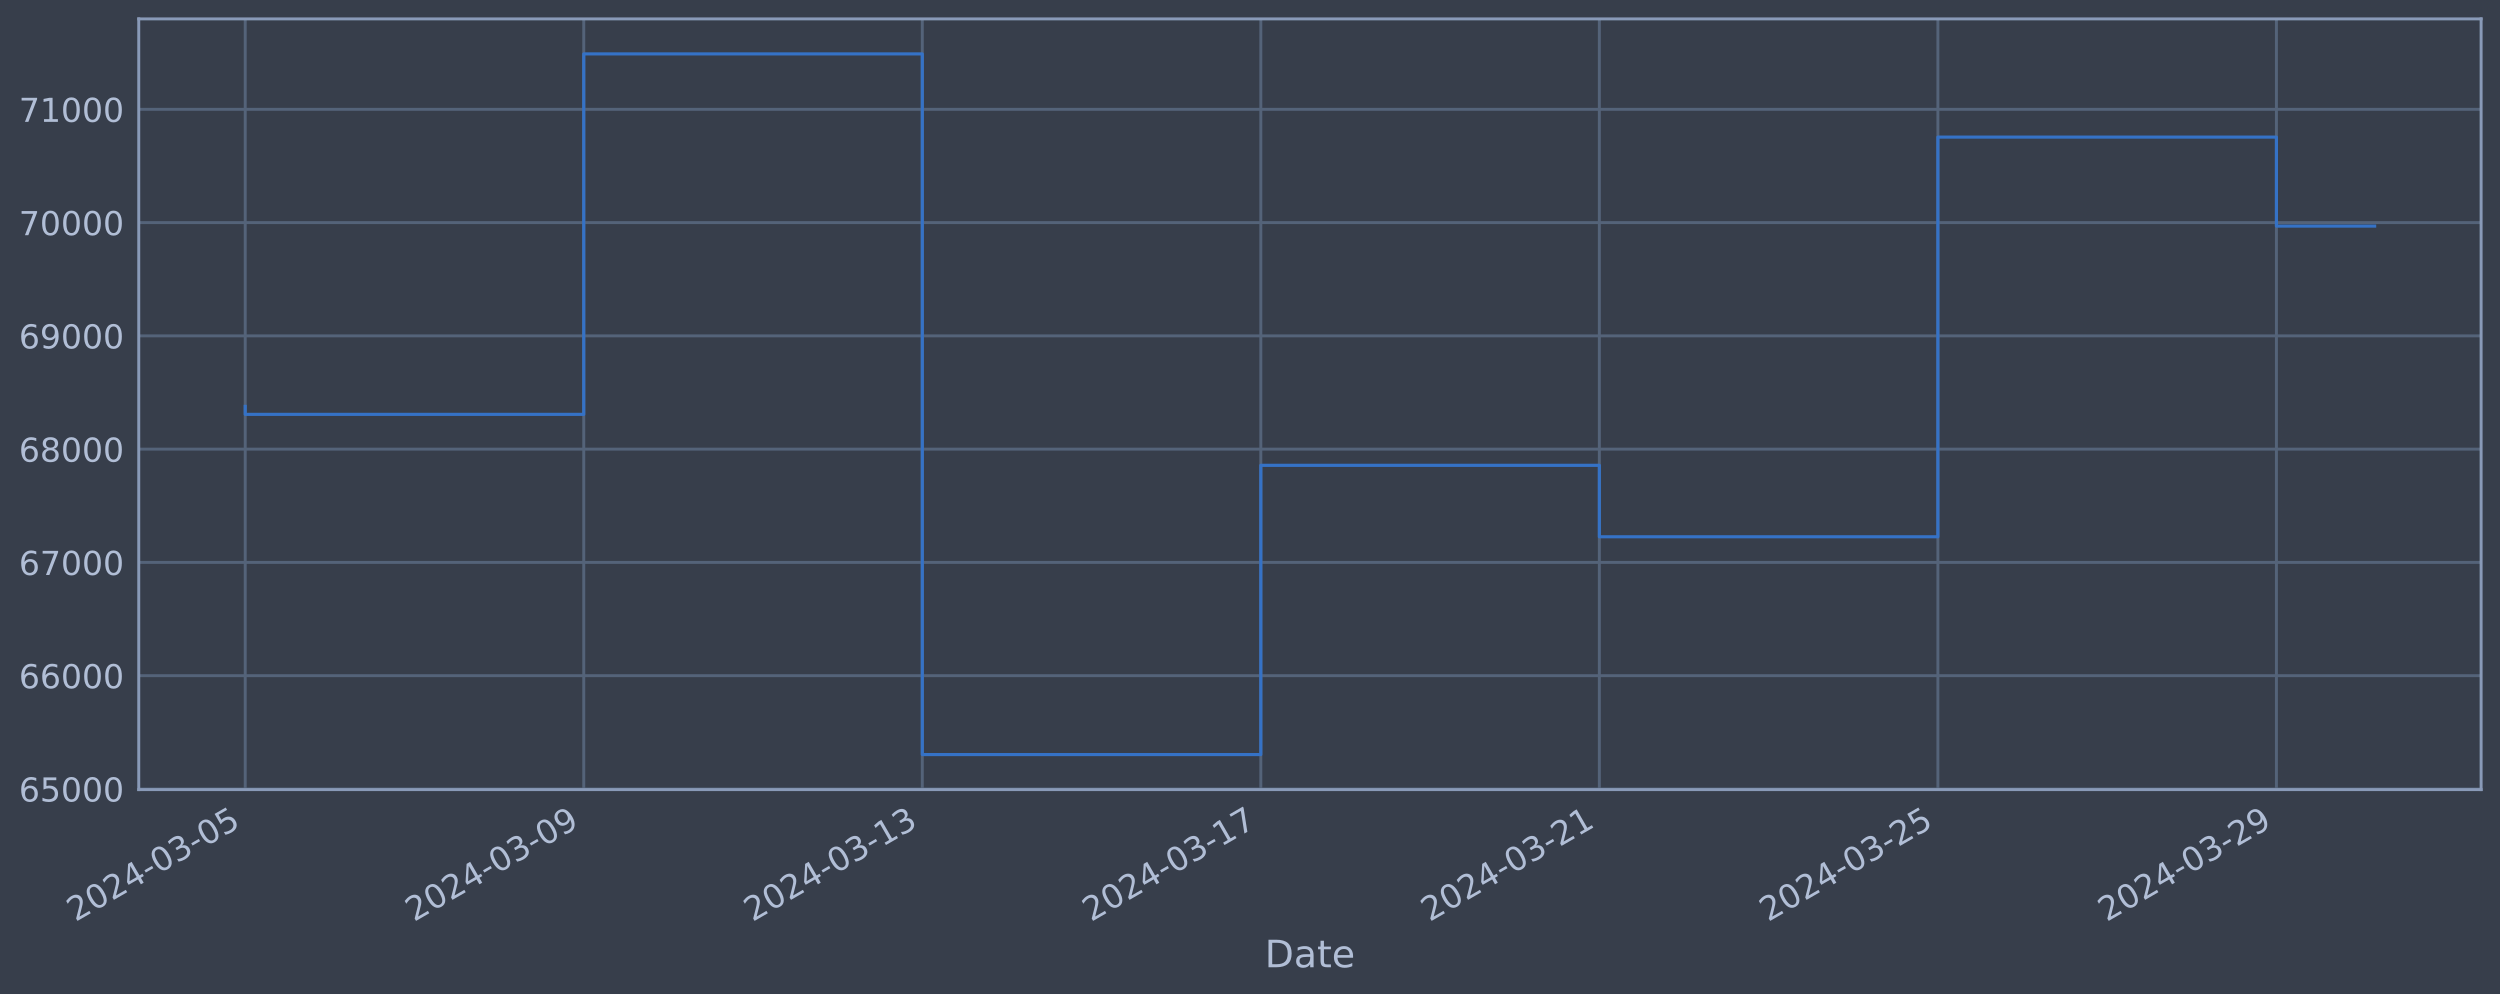
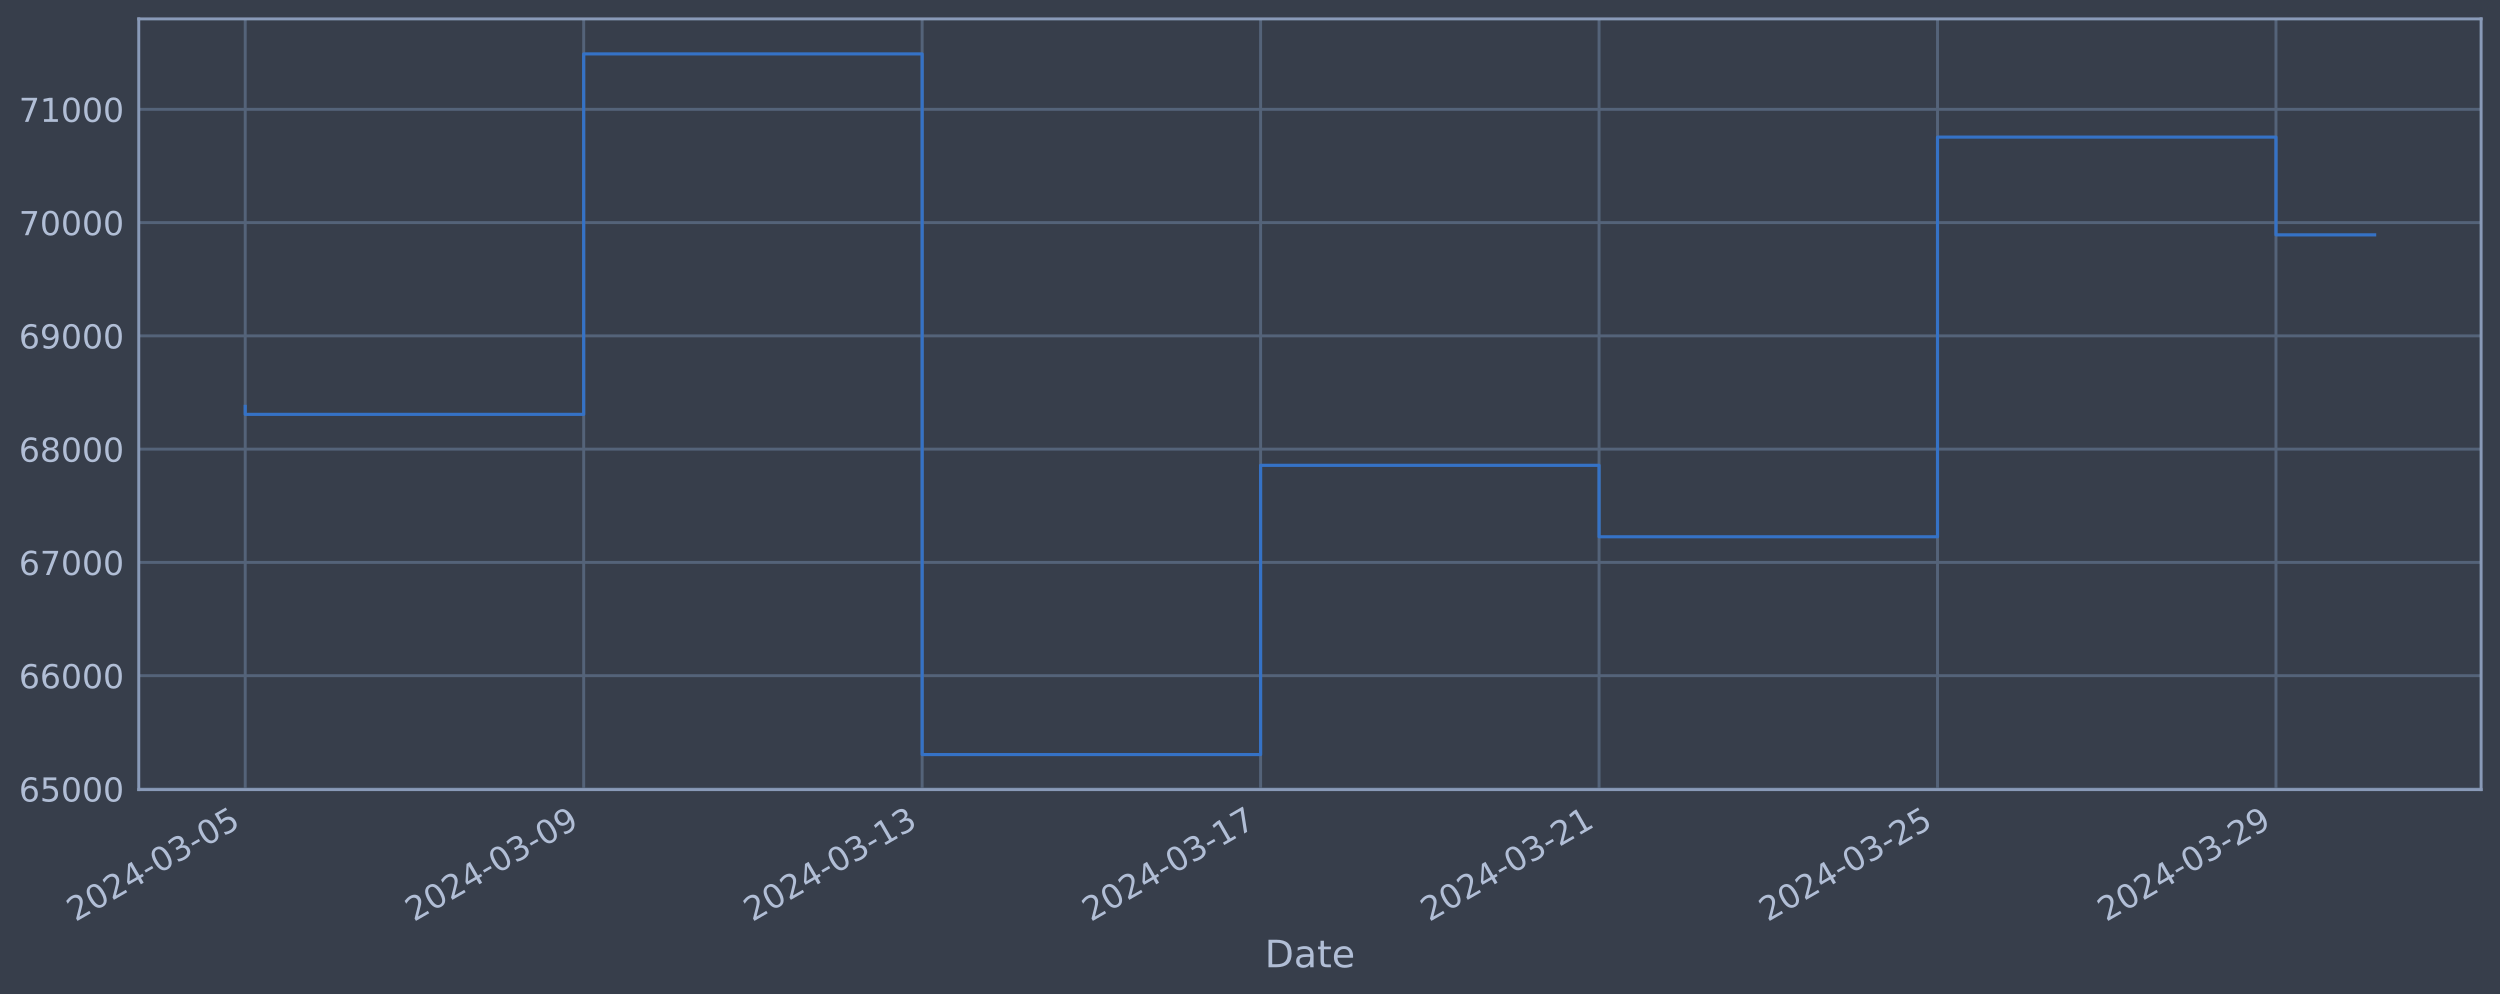
<svg xmlns="http://www.w3.org/2000/svg" xmlns:xlink="http://www.w3.org/1999/xlink" width="952.884pt" height="378.87pt" viewBox="0 0 952.884 378.87" version="1.1">
  <defs>
    <style type="text/css">*{stroke-linejoin: round; stroke-linecap: butt}</style>
  </defs>
  <g id="figure_1">
    <g id="patch_1">
      <path d="M 0 378.87  L 952.884 378.87  L 952.884 0  L 0 0  z " style="fill: #373e4b" />
    </g>
    <g id="axes_1">
      <g id="patch_2">
        <path d="M 52.884 300.96  L 945.684 300.96  L 945.684 7.2  L 52.884 7.2  z " style="fill: #373e4b" />
      </g>
      <g id="matplotlib.axis_1">
        <g id="xtick_1">
          <g id="line2d_1">
-             <path d="M 93.466 300.96  L 93.466 7.2  " clip-path="url(#pd10562bb8a)" style="fill: none; stroke: #546379; stroke-width: 1.12; stroke-linecap: square" />
+             <path d="M 93.466 300.96  L 93.466 7.2  " clip-path="url(#p710ff13cb7)" style="fill: none; stroke: #546379; stroke-width: 1.12; stroke-linecap: square" />
          </g>
          <g id="line2d_2" />
          <g id="text_1">
            <g style="fill: #b1bed6" transform="translate(28.74006 351.4642) rotate(-30) scale(0.126 -0.126)">
              <defs>
                <path id="DejaVuSans-32" d="M 1228 531  L 3431 531  L 3431 0  L 469 0  L 469 531  Q 828 903 1448 1529  Q 2069 2156 2228 2338  Q 2531 2678 2651 2914  Q 2772 3150 2772 3378  Q 2772 3750 2511 3984  Q 2250 4219 1831 4219  Q 1534 4219 1204 4116  Q 875 4013 500 3803  L 500 4441  Q 881 4594 1212 4672  Q 1544 4750 1819 4750  Q 2544 4750 2975 4387  Q 3406 4025 3406 3419  Q 3406 3131 3298 2873  Q 3191 2616 2906 2266  Q 2828 2175 2409 1742  Q 1991 1309 1228 531  z " transform="scale(0.015625)" />
                <path id="DejaVuSans-30" d="M 2034 4250  Q 1547 4250 1301 3770  Q 1056 3291 1056 2328  Q 1056 1369 1301 889  Q 1547 409 2034 409  Q 2525 409 2770 889  Q 3016 1369 3016 2328  Q 3016 3291 2770 3770  Q 2525 4250 2034 4250  z M 2034 4750  Q 2819 4750 3233 4129  Q 3647 3509 3647 2328  Q 3647 1150 3233 529  Q 2819 -91 2034 -91  Q 1250 -91 836 529  Q 422 1150 422 2328  Q 422 3509 836 4129  Q 1250 4750 2034 4750  z " transform="scale(0.015625)" />
                <path id="DejaVuSans-34" d="M 2419 4116  L 825 1625  L 2419 1625  L 2419 4116  z M 2253 4666  L 3047 4666  L 3047 1625  L 3713 1625  L 3713 1100  L 3047 1100  L 3047 0  L 2419 0  L 2419 1100  L 313 1100  L 313 1709  L 2253 4666  z " transform="scale(0.015625)" />
                <path id="DejaVuSans-2d" d="M 313 2009  L 1997 2009  L 1997 1497  L 313 1497  L 313 2009  z " transform="scale(0.015625)" />
                <path id="DejaVuSans-33" d="M 2597 2516  Q 3050 2419 3304 2112  Q 3559 1806 3559 1356  Q 3559 666 3084 287  Q 2609 -91 1734 -91  Q 1441 -91 1130 -33  Q 819 25 488 141  L 488 750  Q 750 597 1062 519  Q 1375 441 1716 441  Q 2309 441 2620 675  Q 2931 909 2931 1356  Q 2931 1769 2642 2001  Q 2353 2234 1838 2234  L 1294 2234  L 1294 2753  L 1863 2753  Q 2328 2753 2575 2939  Q 2822 3125 2822 3475  Q 2822 3834 2567 4026  Q 2313 4219 1838 4219  Q 1578 4219 1281 4162  Q 984 4106 628 3988  L 628 4550  Q 988 4650 1302 4700  Q 1616 4750 1894 4750  Q 2613 4750 3031 4423  Q 3450 4097 3450 3541  Q 3450 3153 3228 2886  Q 3006 2619 2597 2516  z " transform="scale(0.015625)" />
                <path id="DejaVuSans-35" d="M 691 4666  L 3169 4666  L 3169 4134  L 1269 4134  L 1269 2991  Q 1406 3038 1543 3061  Q 1681 3084 1819 3084  Q 2600 3084 3056 2656  Q 3513 2228 3513 1497  Q 3513 744 3044 326  Q 2575 -91 1722 -91  Q 1428 -91 1123 -41  Q 819 9 494 109  L 494 744  Q 775 591 1075 516  Q 1375 441 1709 441  Q 2250 441 2565 725  Q 2881 1009 2881 1497  Q 2881 1984 2565 2268  Q 2250 2553 1709 2553  Q 1456 2553 1204 2497  Q 953 2441 691 2322  L 691 4666  z " transform="scale(0.015625)" />
              </defs>
              <use xlink:href="#DejaVuSans-32" />
              <use xlink:href="#DejaVuSans-30" x="63.623" />
              <use xlink:href="#DejaVuSans-32" x="127.246" />
              <use xlink:href="#DejaVuSans-34" x="190.869" />
              <use xlink:href="#DejaVuSans-2d" x="254.492" />
              <use xlink:href="#DejaVuSans-30" x="290.576" />
              <use xlink:href="#DejaVuSans-33" x="354.199" />
              <use xlink:href="#DejaVuSans-2d" x="417.822" />
              <use xlink:href="#DejaVuSans-30" x="453.906" />
              <use xlink:href="#DejaVuSans-35" x="517.529" />
            </g>
          </g>
        </g>
        <g id="xtick_2">
          <g id="line2d_3">
-             <path d="M 222.499 300.96  L 222.499 7.2  " clip-path="url(#pd10562bb8a)" style="fill: none; stroke: #546379; stroke-width: 1.12; stroke-linecap: square" />
+             <path d="M 222.471 300.96  L 222.471 7.2  " clip-path="url(#p710ff13cb7)" style="fill: none; stroke: #546379; stroke-width: 1.12; stroke-linecap: square" />
          </g>
          <g id="line2d_4" />
          <g id="text_2">
-             <g style="fill: #b1bed6" transform="translate(157.7733 351.4642) rotate(-30) scale(0.126 -0.126)">
+             <g style="fill: #b1bed6" transform="translate(157.7451 351.4642) rotate(-30) scale(0.126 -0.126)">
              <defs>
                <path id="DejaVuSans-39" d="M 703 97  L 703 672  Q 941 559 1184 500  Q 1428 441 1663 441  Q 2288 441 2617 861  Q 2947 1281 2994 2138  Q 2813 1869 2534 1725  Q 2256 1581 1919 1581  Q 1219 1581 811 2004  Q 403 2428 403 3163  Q 403 3881 828 4315  Q 1253 4750 1959 4750  Q 2769 4750 3195 4129  Q 3622 3509 3622 2328  Q 3622 1225 3098 567  Q 2575 -91 1691 -91  Q 1453 -91 1209 -44  Q 966 3 703 97  z M 1959 2075  Q 2384 2075 2632 2365  Q 2881 2656 2881 3163  Q 2881 3666 2632 3958  Q 2384 4250 1959 4250  Q 1534 4250 1286 3958  Q 1038 3666 1038 3163  Q 1038 2656 1286 2365  Q 1534 2075 1959 2075  z " transform="scale(0.015625)" />
              </defs>
              <use xlink:href="#DejaVuSans-32" />
              <use xlink:href="#DejaVuSans-30" x="63.623" />
              <use xlink:href="#DejaVuSans-32" x="127.246" />
              <use xlink:href="#DejaVuSans-34" x="190.869" />
              <use xlink:href="#DejaVuSans-2d" x="254.492" />
              <use xlink:href="#DejaVuSans-30" x="290.576" />
              <use xlink:href="#DejaVuSans-33" x="354.199" />
              <use xlink:href="#DejaVuSans-2d" x="417.822" />
              <use xlink:href="#DejaVuSans-30" x="453.906" />
              <use xlink:href="#DejaVuSans-39" x="517.529" />
            </g>
          </g>
        </g>
        <g id="xtick_3">
          <g id="line2d_5">
-             <path d="M 351.532 300.96  L 351.532 7.2  " clip-path="url(#pd10562bb8a)" style="fill: none; stroke: #546379; stroke-width: 1.12; stroke-linecap: square" />
+             <path d="M 351.476 300.96  L 351.476 7.2  " clip-path="url(#p710ff13cb7)" style="fill: none; stroke: #546379; stroke-width: 1.12; stroke-linecap: square" />
          </g>
          <g id="line2d_6" />
          <g id="text_3">
-             <g style="fill: #b1bed6" transform="translate(286.8066 351.4642) rotate(-30) scale(0.126 -0.126)">
+             <g style="fill: #b1bed6" transform="translate(286.7501 351.4642) rotate(-30) scale(0.126 -0.126)">
              <defs>
                <path id="DejaVuSans-31" d="M 794 531  L 1825 531  L 1825 4091  L 703 3866  L 703 4441  L 1819 4666  L 2450 4666  L 2450 531  L 3481 531  L 3481 0  L 794 0  L 794 531  z " transform="scale(0.015625)" />
              </defs>
              <use xlink:href="#DejaVuSans-32" />
              <use xlink:href="#DejaVuSans-30" x="63.623" />
              <use xlink:href="#DejaVuSans-32" x="127.246" />
              <use xlink:href="#DejaVuSans-34" x="190.869" />
              <use xlink:href="#DejaVuSans-2d" x="254.492" />
              <use xlink:href="#DejaVuSans-30" x="290.576" />
              <use xlink:href="#DejaVuSans-33" x="354.199" />
              <use xlink:href="#DejaVuSans-2d" x="417.822" />
              <use xlink:href="#DejaVuSans-31" x="453.906" />
              <use xlink:href="#DejaVuSans-33" x="517.529" />
            </g>
          </g>
        </g>
        <g id="xtick_4">
          <g id="line2d_7">
-             <path d="M 480.565 300.96  L 480.565 7.2  " clip-path="url(#pd10562bb8a)" style="fill: none; stroke: #546379; stroke-width: 1.12; stroke-linecap: square" />
+             <path d="M 480.481 300.96  L 480.481 7.2  " clip-path="url(#p710ff13cb7)" style="fill: none; stroke: #546379; stroke-width: 1.12; stroke-linecap: square" />
          </g>
          <g id="line2d_8" />
          <g id="text_4">
-             <g style="fill: #b1bed6" transform="translate(415.8398 351.4642) rotate(-30) scale(0.126 -0.126)">
+             <g style="fill: #b1bed6" transform="translate(415.7551 351.4642) rotate(-30) scale(0.126 -0.126)">
              <defs>
                <path id="DejaVuSans-37" d="M 525 4666  L 3525 4666  L 3525 4397  L 1831 0  L 1172 0  L 2766 4134  L 525 4134  L 525 4666  z " transform="scale(0.015625)" />
              </defs>
              <use xlink:href="#DejaVuSans-32" />
              <use xlink:href="#DejaVuSans-30" x="63.623" />
              <use xlink:href="#DejaVuSans-32" x="127.246" />
              <use xlink:href="#DejaVuSans-34" x="190.869" />
              <use xlink:href="#DejaVuSans-2d" x="254.492" />
              <use xlink:href="#DejaVuSans-30" x="290.576" />
              <use xlink:href="#DejaVuSans-33" x="354.199" />
              <use xlink:href="#DejaVuSans-2d" x="417.822" />
              <use xlink:href="#DejaVuSans-31" x="453.906" />
              <use xlink:href="#DejaVuSans-37" x="517.529" />
            </g>
          </g>
        </g>
        <g id="xtick_5">
          <g id="line2d_9">
-             <path d="M 609.599 300.96  L 609.599 7.2  " clip-path="url(#pd10562bb8a)" style="fill: none; stroke: #546379; stroke-width: 1.12; stroke-linecap: square" />
+             <path d="M 609.486 300.96  L 609.486 7.2  " clip-path="url(#p710ff13cb7)" style="fill: none; stroke: #546379; stroke-width: 1.12; stroke-linecap: square" />
          </g>
          <g id="line2d_10" />
          <g id="text_5">
-             <g style="fill: #b1bed6" transform="translate(544.8731 351.4642) rotate(-30) scale(0.126 -0.126)">
+             <g style="fill: #b1bed6" transform="translate(544.7601 351.4642) rotate(-30) scale(0.126 -0.126)">
              <use xlink:href="#DejaVuSans-32" />
              <use xlink:href="#DejaVuSans-30" x="63.623" />
              <use xlink:href="#DejaVuSans-32" x="127.246" />
              <use xlink:href="#DejaVuSans-34" x="190.869" />
              <use xlink:href="#DejaVuSans-2d" x="254.492" />
              <use xlink:href="#DejaVuSans-30" x="290.576" />
              <use xlink:href="#DejaVuSans-33" x="354.199" />
              <use xlink:href="#DejaVuSans-2d" x="417.822" />
              <use xlink:href="#DejaVuSans-32" x="453.906" />
              <use xlink:href="#DejaVuSans-31" x="517.529" />
            </g>
          </g>
        </g>
        <g id="xtick_6">
          <g id="line2d_11">
-             <path d="M 738.632 300.96  L 738.632 7.2  " clip-path="url(#pd10562bb8a)" style="fill: none; stroke: #546379; stroke-width: 1.12; stroke-linecap: square" />
+             <path d="M 738.491 300.96  L 738.491 7.2  " clip-path="url(#p710ff13cb7)" style="fill: none; stroke: #546379; stroke-width: 1.12; stroke-linecap: square" />
          </g>
          <g id="line2d_12" />
          <g id="text_6">
-             <g style="fill: #b1bed6" transform="translate(673.9063 351.4642) rotate(-30) scale(0.126 -0.126)">
+             <g style="fill: #b1bed6" transform="translate(673.7651 351.4642) rotate(-30) scale(0.126 -0.126)">
              <use xlink:href="#DejaVuSans-32" />
              <use xlink:href="#DejaVuSans-30" x="63.623" />
              <use xlink:href="#DejaVuSans-32" x="127.246" />
              <use xlink:href="#DejaVuSans-34" x="190.869" />
              <use xlink:href="#DejaVuSans-2d" x="254.492" />
              <use xlink:href="#DejaVuSans-30" x="290.576" />
              <use xlink:href="#DejaVuSans-33" x="354.199" />
              <use xlink:href="#DejaVuSans-2d" x="417.822" />
              <use xlink:href="#DejaVuSans-32" x="453.906" />
              <use xlink:href="#DejaVuSans-35" x="517.529" />
            </g>
          </g>
        </g>
        <g id="xtick_7">
          <g id="line2d_13">
-             <path d="M 867.665 300.96  L 867.665 7.2  " clip-path="url(#pd10562bb8a)" style="fill: none; stroke: #546379; stroke-width: 1.12; stroke-linecap: square" />
+             <path d="M 867.496 300.96  L 867.496 7.2  " clip-path="url(#p710ff13cb7)" style="fill: none; stroke: #546379; stroke-width: 1.12; stroke-linecap: square" />
          </g>
          <g id="line2d_14" />
          <g id="text_7">
-             <g style="fill: #b1bed6" transform="translate(802.9396 351.4642) rotate(-30) scale(0.126 -0.126)">
+             <g style="fill: #b1bed6" transform="translate(802.7701 351.4642) rotate(-30) scale(0.126 -0.126)">
              <use xlink:href="#DejaVuSans-32" />
              <use xlink:href="#DejaVuSans-30" x="63.623" />
              <use xlink:href="#DejaVuSans-32" x="127.246" />
              <use xlink:href="#DejaVuSans-34" x="190.869" />
              <use xlink:href="#DejaVuSans-2d" x="254.492" />
              <use xlink:href="#DejaVuSans-30" x="290.576" />
              <use xlink:href="#DejaVuSans-33" x="354.199" />
              <use xlink:href="#DejaVuSans-2d" x="417.822" />
              <use xlink:href="#DejaVuSans-32" x="453.906" />
              <use xlink:href="#DejaVuSans-39" x="517.529" />
            </g>
          </g>
        </g>
        <g id="text_8">
          <g style="fill: #b1bed6" transform="translate(482.0746 368.6753) scale(0.144 -0.144)">
            <defs>
              <path id="DejaVuSans-44" d="M 1259 4147  L 1259 519  L 2022 519  Q 2988 519 3436 956  Q 3884 1394 3884 2338  Q 3884 3275 3436 3711  Q 2988 4147 2022 4147  L 1259 4147  z M 628 4666  L 1925 4666  Q 3281 4666 3915 4102  Q 4550 3538 4550 2338  Q 4550 1131 3912 565  Q 3275 0 1925 0  L 628 0  L 628 4666  z " transform="scale(0.015625)" />
              <path id="DejaVuSans-61" d="M 2194 1759  Q 1497 1759 1228 1600  Q 959 1441 959 1056  Q 959 750 1161 570  Q 1363 391 1709 391  Q 2188 391 2477 730  Q 2766 1069 2766 1631  L 2766 1759  L 2194 1759  z M 3341 1997  L 3341 0  L 2766 0  L 2766 531  Q 2569 213 2275 61  Q 1981 -91 1556 -91  Q 1019 -91 701 211  Q 384 513 384 1019  Q 384 1609 779 1909  Q 1175 2209 1959 2209  L 2766 2209  L 2766 2266  Q 2766 2663 2505 2880  Q 2244 3097 1772 3097  Q 1472 3097 1187 3025  Q 903 2953 641 2809  L 641 3341  Q 956 3463 1253 3523  Q 1550 3584 1831 3584  Q 2591 3584 2966 3190  Q 3341 2797 3341 1997  z " transform="scale(0.015625)" />
              <path id="DejaVuSans-74" d="M 1172 4494  L 1172 3500  L 2356 3500  L 2356 3053  L 1172 3053  L 1172 1153  Q 1172 725 1289 603  Q 1406 481 1766 481  L 2356 481  L 2356 0  L 1766 0  Q 1100 0 847 248  Q 594 497 594 1153  L 594 3053  L 172 3053  L 172 3500  L 594 3500  L 594 4494  L 1172 4494  z " transform="scale(0.015625)" />
              <path id="DejaVuSans-65" d="M 3597 1894  L 3597 1613  L 953 1613  Q 991 1019 1311 708  Q 1631 397 2203 397  Q 2534 397 2845 478  Q 3156 559 3463 722  L 3463 178  Q 3153 47 2828 -22  Q 2503 -91 2169 -91  Q 1331 -91 842 396  Q 353 884 353 1716  Q 353 2575 817 3079  Q 1281 3584 2069 3584  Q 2775 3584 3186 3129  Q 3597 2675 3597 1894  z M 3022 2063  Q 3016 2534 2758 2815  Q 2500 3097 2075 3097  Q 1594 3097 1305 2825  Q 1016 2553 972 2059  L 3022 2063  z " transform="scale(0.015625)" />
            </defs>
            <use xlink:href="#DejaVuSans-44" />
            <use xlink:href="#DejaVuSans-61" x="77.002" />
            <use xlink:href="#DejaVuSans-74" x="138.281" />
            <use xlink:href="#DejaVuSans-65" x="177.49" />
          </g>
        </g>
      </g>
      <g id="matplotlib.axis_2">
        <g id="ytick_1">
          <g id="line2d_15">
-             <path d="M 52.884 300.718  L 945.684 300.718  " clip-path="url(#pd10562bb8a)" style="fill: none; stroke: #546379; stroke-width: 1.12; stroke-linecap: square" />
+             <path d="M 52.884 300.718  L 945.684 300.718  " clip-path="url(#p710ff13cb7)" style="fill: none; stroke: #546379; stroke-width: 1.12; stroke-linecap: square" />
          </g>
          <g id="line2d_16" />
          <g id="text_9">
            <g style="fill: #b1bed6" transform="translate(7.2 305.5049) scale(0.126 -0.126)">
              <defs>
                <path id="DejaVuSans-36" d="M 2113 2584  Q 1688 2584 1439 2293  Q 1191 2003 1191 1497  Q 1191 994 1439 701  Q 1688 409 2113 409  Q 2538 409 2786 701  Q 3034 994 3034 1497  Q 3034 2003 2786 2293  Q 2538 2584 2113 2584  z M 3366 4563  L 3366 3988  Q 3128 4100 2886 4159  Q 2644 4219 2406 4219  Q 1781 4219 1451 3797  Q 1122 3375 1075 2522  Q 1259 2794 1537 2939  Q 1816 3084 2150 3084  Q 2853 3084 3261 2657  Q 3669 2231 3669 1497  Q 3669 778 3244 343  Q 2819 -91 2113 -91  Q 1303 -91 875 529  Q 447 1150 447 2328  Q 447 3434 972 4092  Q 1497 4750 2381 4750  Q 2619 4750 2861 4703  Q 3103 4656 3366 4563  z " transform="scale(0.015625)" />
              </defs>
              <use xlink:href="#DejaVuSans-36" />
              <use xlink:href="#DejaVuSans-35" x="63.623" />
              <use xlink:href="#DejaVuSans-30" x="127.246" />
              <use xlink:href="#DejaVuSans-30" x="190.869" />
              <use xlink:href="#DejaVuSans-30" x="254.492" />
            </g>
          </g>
        </g>
        <g id="ytick_2">
          <g id="line2d_17">
-             <path d="M 52.884 257.544  L 945.684 257.544  " clip-path="url(#pd10562bb8a)" style="fill: none; stroke: #546379; stroke-width: 1.12; stroke-linecap: square" />
+             <path d="M 52.884 257.544  L 945.684 257.544  " clip-path="url(#p710ff13cb7)" style="fill: none; stroke: #546379; stroke-width: 1.12; stroke-linecap: square" />
          </g>
          <g id="line2d_18" />
          <g id="text_10">
            <g style="fill: #b1bed6" transform="translate(7.2 262.331) scale(0.126 -0.126)">
              <use xlink:href="#DejaVuSans-36" />
              <use xlink:href="#DejaVuSans-36" x="63.623" />
              <use xlink:href="#DejaVuSans-30" x="127.246" />
              <use xlink:href="#DejaVuSans-30" x="190.869" />
              <use xlink:href="#DejaVuSans-30" x="254.492" />
            </g>
          </g>
        </g>
        <g id="ytick_3">
          <g id="line2d_19">
-             <path d="M 52.884 214.37  L 945.684 214.37  " clip-path="url(#pd10562bb8a)" style="fill: none; stroke: #546379; stroke-width: 1.12; stroke-linecap: square" />
+             <path d="M 52.884 214.37  L 945.684 214.37  " clip-path="url(#p710ff13cb7)" style="fill: none; stroke: #546379; stroke-width: 1.12; stroke-linecap: square" />
          </g>
          <g id="line2d_20" />
          <g id="text_11">
            <g style="fill: #b1bed6" transform="translate(7.2 219.157) scale(0.126 -0.126)">
              <use xlink:href="#DejaVuSans-36" />
              <use xlink:href="#DejaVuSans-37" x="63.623" />
              <use xlink:href="#DejaVuSans-30" x="127.246" />
              <use xlink:href="#DejaVuSans-30" x="190.869" />
              <use xlink:href="#DejaVuSans-30" x="254.492" />
            </g>
          </g>
        </g>
        <g id="ytick_4">
          <g id="line2d_21">
-             <path d="M 52.884 171.196  L 945.684 171.196  " clip-path="url(#pd10562bb8a)" style="fill: none; stroke: #546379; stroke-width: 1.12; stroke-linecap: square" />
+             <path d="M 52.884 171.196  L 945.684 171.196  " clip-path="url(#p710ff13cb7)" style="fill: none; stroke: #546379; stroke-width: 1.12; stroke-linecap: square" />
          </g>
          <g id="line2d_22" />
          <g id="text_12">
            <g style="fill: #b1bed6" transform="translate(7.2 175.9831) scale(0.126 -0.126)">
              <defs>
                <path id="DejaVuSans-38" d="M 2034 2216  Q 1584 2216 1326 1975  Q 1069 1734 1069 1313  Q 1069 891 1326 650  Q 1584 409 2034 409  Q 2484 409 2743 651  Q 3003 894 3003 1313  Q 3003 1734 2745 1975  Q 2488 2216 2034 2216  z M 1403 2484  Q 997 2584 770 2862  Q 544 3141 544 3541  Q 544 4100 942 4425  Q 1341 4750 2034 4750  Q 2731 4750 3128 4425  Q 3525 4100 3525 3541  Q 3525 3141 3298 2862  Q 3072 2584 2669 2484  Q 3125 2378 3379 2068  Q 3634 1759 3634 1313  Q 3634 634 3220 271  Q 2806 -91 2034 -91  Q 1263 -91 848 271  Q 434 634 434 1313  Q 434 1759 690 2068  Q 947 2378 1403 2484  z M 1172 3481  Q 1172 3119 1398 2916  Q 1625 2713 2034 2713  Q 2441 2713 2670 2916  Q 2900 3119 2900 3481  Q 2900 3844 2670 4047  Q 2441 4250 2034 4250  Q 1625 4250 1398 4047  Q 1172 3844 1172 3481  z " transform="scale(0.015625)" />
              </defs>
              <use xlink:href="#DejaVuSans-36" />
              <use xlink:href="#DejaVuSans-38" x="63.623" />
              <use xlink:href="#DejaVuSans-30" x="127.246" />
              <use xlink:href="#DejaVuSans-30" x="190.869" />
              <use xlink:href="#DejaVuSans-30" x="254.492" />
            </g>
          </g>
        </g>
        <g id="ytick_5">
          <g id="line2d_23">
-             <path d="M 52.884 128.022  L 945.684 128.022  " clip-path="url(#pd10562bb8a)" style="fill: none; stroke: #546379; stroke-width: 1.12; stroke-linecap: square" />
+             <path d="M 52.884 128.022  L 945.684 128.022  " clip-path="url(#p710ff13cb7)" style="fill: none; stroke: #546379; stroke-width: 1.12; stroke-linecap: square" />
          </g>
          <g id="line2d_24" />
          <g id="text_13">
            <g style="fill: #b1bed6" transform="translate(7.2 132.8092) scale(0.126 -0.126)">
              <use xlink:href="#DejaVuSans-36" />
              <use xlink:href="#DejaVuSans-39" x="63.623" />
              <use xlink:href="#DejaVuSans-30" x="127.246" />
              <use xlink:href="#DejaVuSans-30" x="190.869" />
              <use xlink:href="#DejaVuSans-30" x="254.492" />
            </g>
          </g>
        </g>
        <g id="ytick_6">
          <g id="line2d_25">
-             <path d="M 52.884 84.848  L 945.684 84.848  " clip-path="url(#pd10562bb8a)" style="fill: none; stroke: #546379; stroke-width: 1.12; stroke-linecap: square" />
+             <path d="M 52.884 84.848  L 945.684 84.848  " clip-path="url(#p710ff13cb7)" style="fill: none; stroke: #546379; stroke-width: 1.12; stroke-linecap: square" />
          </g>
          <g id="line2d_26" />
          <g id="text_14">
            <g style="fill: #b1bed6" transform="translate(7.2 89.63523) scale(0.126 -0.126)">
              <use xlink:href="#DejaVuSans-37" />
              <use xlink:href="#DejaVuSans-30" x="63.623" />
              <use xlink:href="#DejaVuSans-30" x="127.246" />
              <use xlink:href="#DejaVuSans-30" x="190.869" />
              <use xlink:href="#DejaVuSans-30" x="254.492" />
            </g>
          </g>
        </g>
        <g id="ytick_7">
          <g id="line2d_27">
-             <path d="M 52.884 41.674  L 945.684 41.674  " clip-path="url(#pd10562bb8a)" style="fill: none; stroke: #546379; stroke-width: 1.12; stroke-linecap: square" />
+             <path d="M 52.884 41.674  L 945.684 41.674  " clip-path="url(#p710ff13cb7)" style="fill: none; stroke: #546379; stroke-width: 1.12; stroke-linecap: square" />
          </g>
          <g id="line2d_28" />
          <g id="text_15">
            <g style="fill: #b1bed6" transform="translate(7.2 46.4613) scale(0.126 -0.126)">
              <use xlink:href="#DejaVuSans-37" />
              <use xlink:href="#DejaVuSans-31" x="63.623" />
              <use xlink:href="#DejaVuSans-30" x="127.246" />
              <use xlink:href="#DejaVuSans-30" x="190.869" />
              <use xlink:href="#DejaVuSans-30" x="254.492" />
            </g>
          </g>
        </g>
      </g>
      <g id="line2d_29">
-         <path d="M 93.466 154.891  L 93.466 157.946  L 222.499 157.946  L 222.499 20.553  L 351.532 20.553  L 351.532 287.607  L 480.565 287.607  L 480.565 177.362  L 609.599 177.362  L 609.599 204.598  L 738.632 204.598  L 738.632 52.265  L 867.665 52.265  L 867.665 86.172  L 905.102 86.172  " clip-path="url(#pd10562bb8a)" style="fill: none; stroke: #3572c6; stroke-width: 1.2; stroke-linecap: square" />
+         <path d="M 93.466 154.891  L 93.466 157.946  L 222.471 157.946  L 222.471 20.553  L 351.476 20.553  L 351.476 287.607  L 480.481 287.607  L 480.481 177.362  L 609.486 177.362  L 609.486 204.598  L 738.491 204.598  L 738.491 52.265  L 867.496 52.265  L 867.496 89.518  L 905.102 89.518  " clip-path="url(#p710ff13cb7)" style="fill: none; stroke: #3572c6; stroke-width: 1.2; stroke-linecap: square" />
      </g>
      <g id="patch_3">
        <path d="M 52.884 300.96  L 52.884 7.2  " style="fill: none; stroke: #899ab8; stroke-width: 1.12; stroke-linejoin: miter; stroke-linecap: square" />
      </g>
      <g id="patch_4">
        <path d="M 945.684 300.96  L 945.684 7.2  " style="fill: none; stroke: #899ab8; stroke-width: 1.12; stroke-linejoin: miter; stroke-linecap: square" />
      </g>
      <g id="patch_5">
        <path d="M 52.884 300.96  L 945.684 300.96  " style="fill: none; stroke: #899ab8; stroke-width: 1.12; stroke-linejoin: miter; stroke-linecap: square" />
      </g>
      <g id="patch_6">
        <path d="M 52.884 7.2  L 945.684 7.2  " style="fill: none; stroke: #899ab8; stroke-width: 1.12; stroke-linejoin: miter; stroke-linecap: square" />
      </g>
    </g>
  </g>
  <defs>
-     <clipPath id="pd10562bb8a">
+     <clipPath id="p710ff13cb7">
      <rect x="52.884" y="7.2" width="892.8" height="293.76" />
    </clipPath>
  </defs>
</svg>
